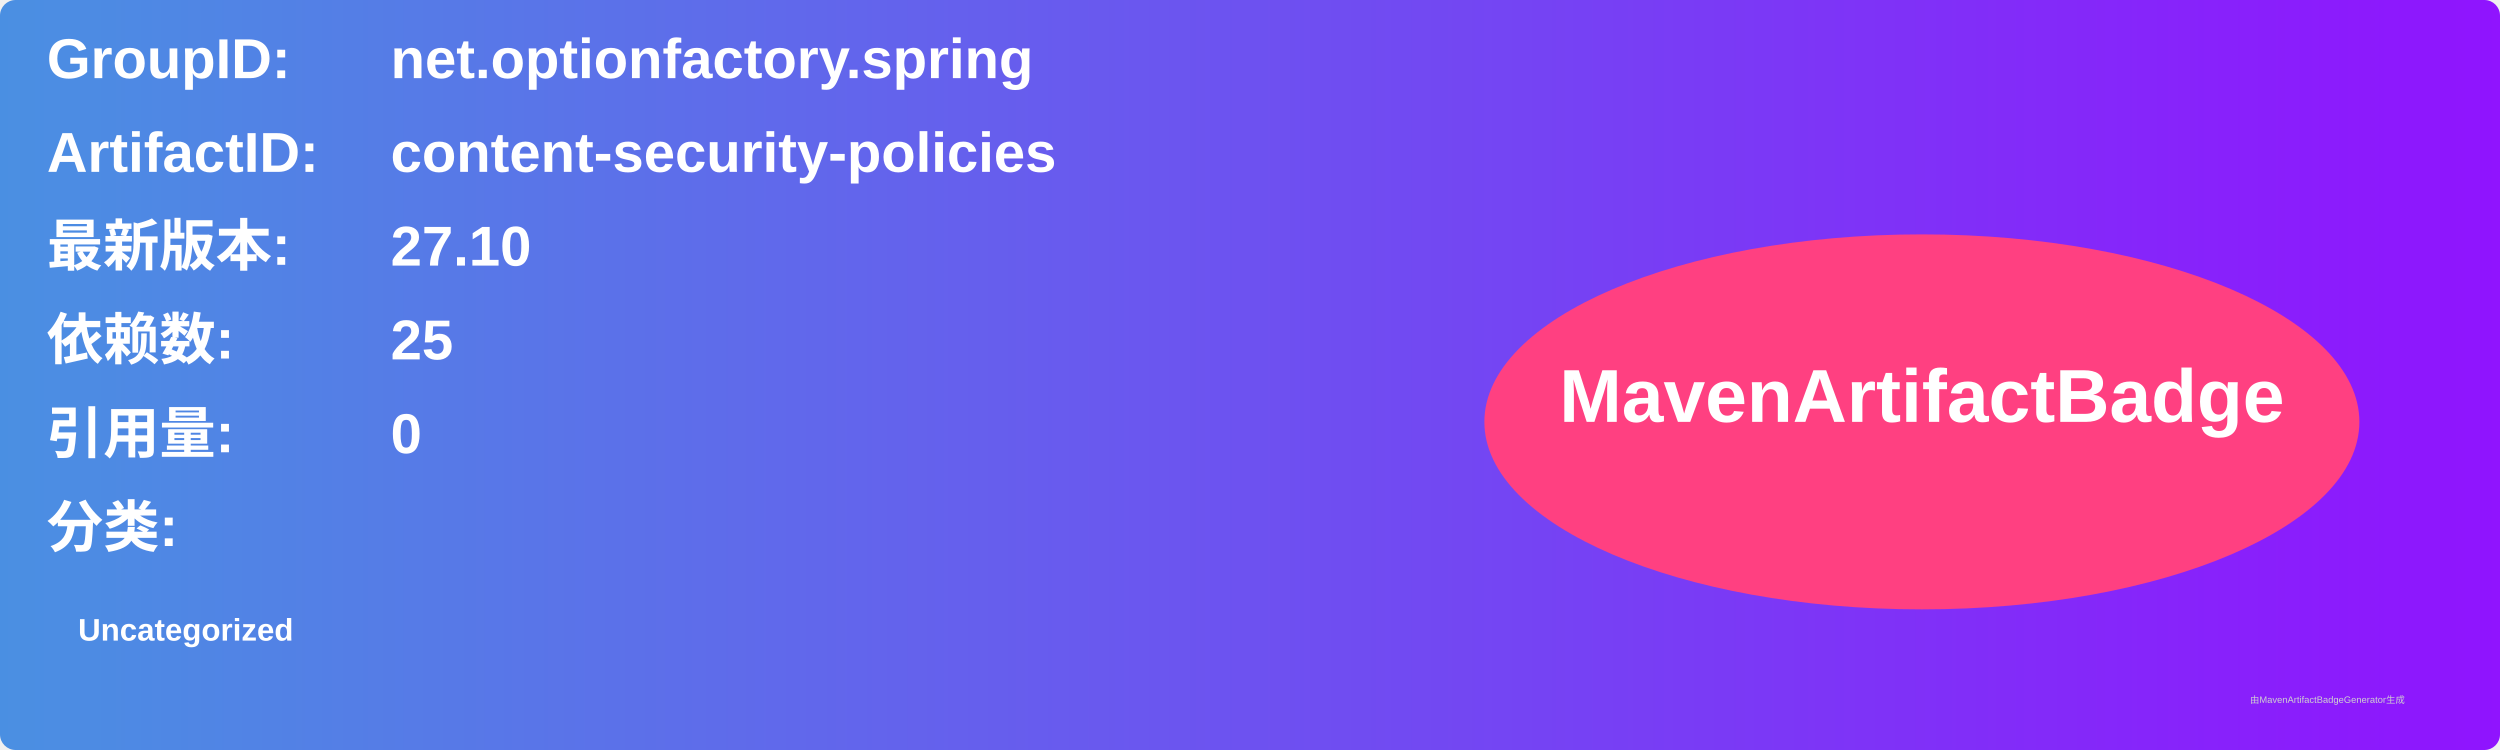
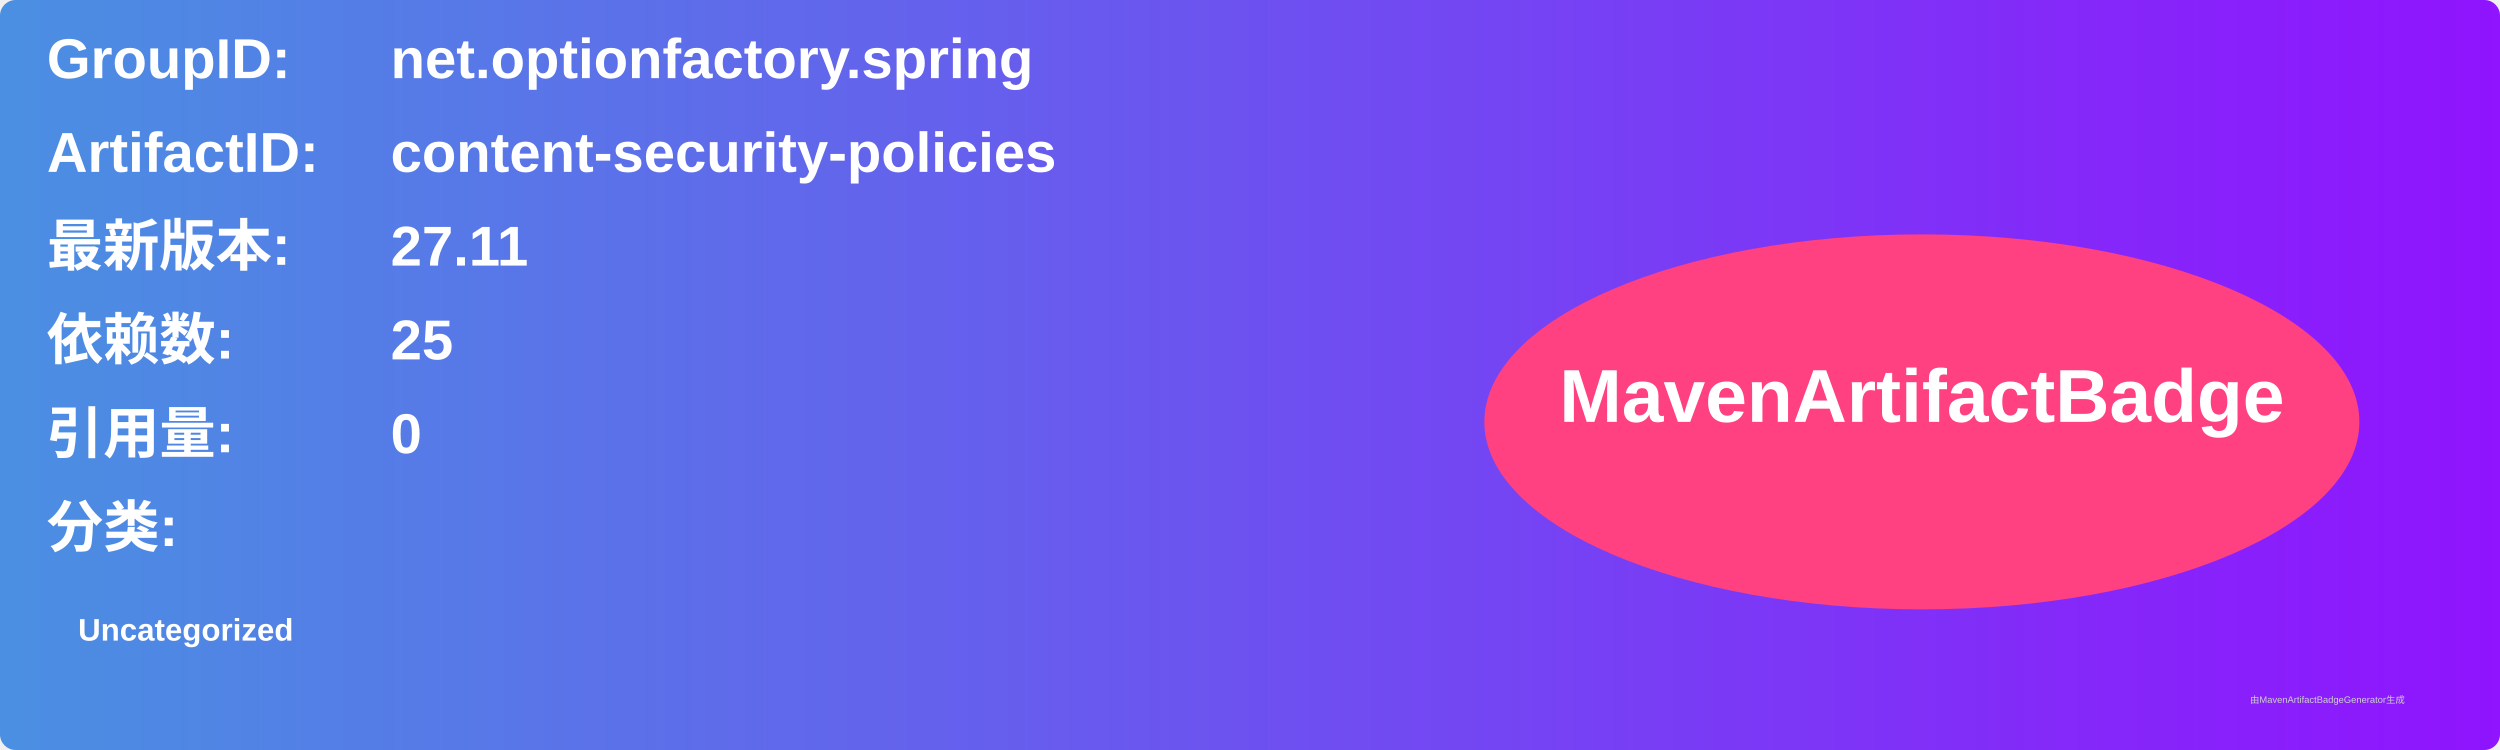
<svg xmlns="http://www.w3.org/2000/svg" width="800" height="240" viewBox="0 0 800 240">
  <linearGradient id="grad" x1="0%" y1="0%" x2="100%" y2="0%">
    <stop offset="0%" stop-color="#4a90e2" />
    <stop offset="100%" stop-color="#9013fe" />
  </linearGradient>
  <rect width="100%" height="100%" rx="5" ry="5" fill="url(#grad)" />
  <g transform="translate(15, 15)">
    <text x="0" y="10" font-family="Arial" font-size="18" fill="white" font-weight="bold" width="260">GroupID:</text>
    <text x="110" y="10" font-family="Arial" font-size="18" fill="white" font-weight="bold" width="460">net.optionfactory.spring</text>
    <text x="0" y="40" font-family="Arial" font-size="18" fill="white" font-weight="bold" width="260">ArtifactID:</text>
    <text x="110" y="40" font-family="Arial" font-size="18" fill="white" font-weight="bold" width="460">content-security-policies</text>
    <text x="0" y="70" font-family="Arial" font-size="18" fill="white" font-weight="bold">最新版本:</text>
    <text x="110" y="70" font-family="Arial" font-size="18" fill="white" font-weight="bold">
-       <tspan font-weight="bold">27.10</tspan>
+       <tspan font-weight="bold">27.11</tspan>
    </text>
    <text x="0" y="100" font-family="Arial" font-size="18" fill="white" font-weight="bold">依赖数: </text>
    <text x="110" y="100" font-family="Arial" font-size="18" fill="white">
      <tspan font-weight="bold">25</tspan>
    </text>
    <text x="0" y="130" font-family="Arial" font-size="18" fill="white" font-weight="bold">引用量: </text>
    <text x="110" y="130" font-family="Arial" font-size="18" fill="white">
      <tspan font-weight="bold">0</tspan>
    </text>
    <text x="0" y="160" font-family="Arial" font-size="18" fill="white" font-weight="bold">分类:</text>
    <text x="10" y="190" font-family="Arial" font-size="10" fill="white">
      <tspan font-weight="bold">Uncategorized</tspan>
    </text>
    <ellipse cx="600" cy="120" rx="140" ry="60" fill="#ff4081" />
    <text x="600" y="120" text-anchor="middle" font-family="Arial" font-size="24" fill="white" font-weight="bold">MavenArtifactBadge</text>
  </g>
  <text x="720" y="225" font-family="Arial" font-size="3" fill="#d0d0d0">由MavenArtifactBadgeGenerator生成</text>
</svg>
